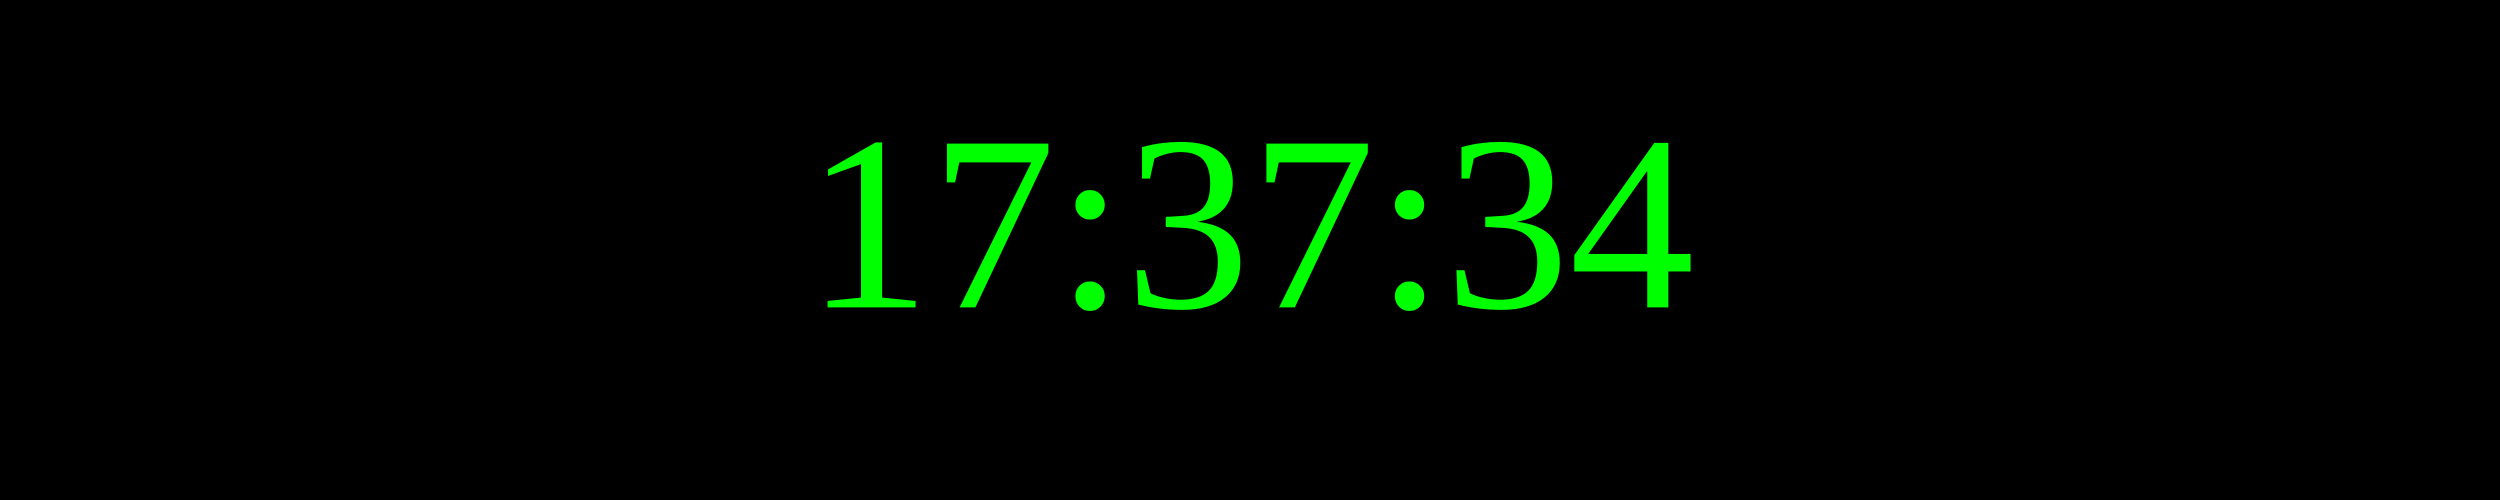
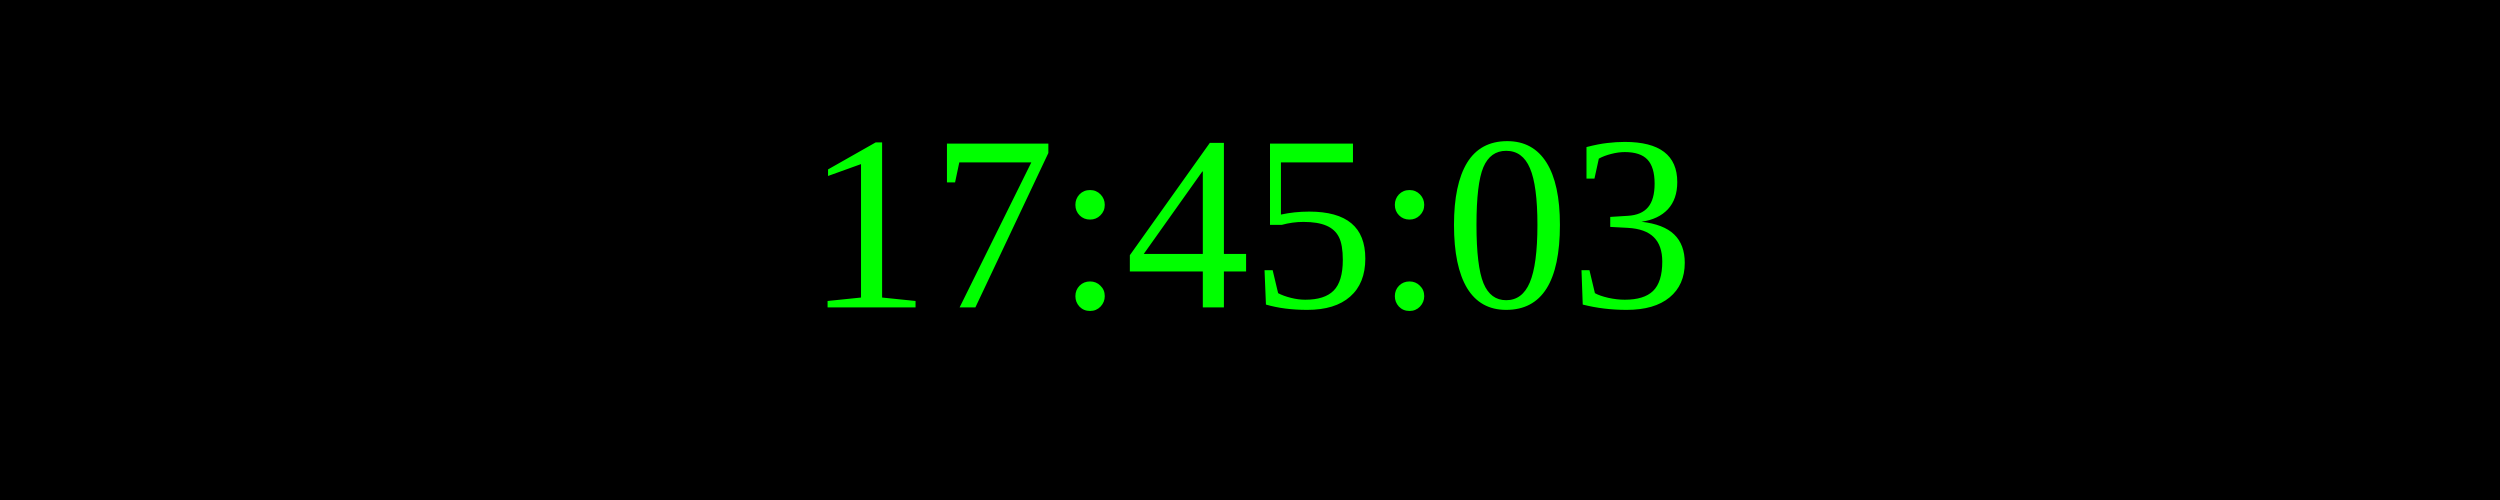
<svg xmlns="http://www.w3.org/2000/svg" width="250" height="50">
  <rect width="100%" height="100%" fill="black" />
  <text x="50%" y="50%" font-size="25" fill="lime" text-anchor="middle" dominant-baseline="middle">
- 17:37:34
+ 17:45:03
</text>
</svg>
